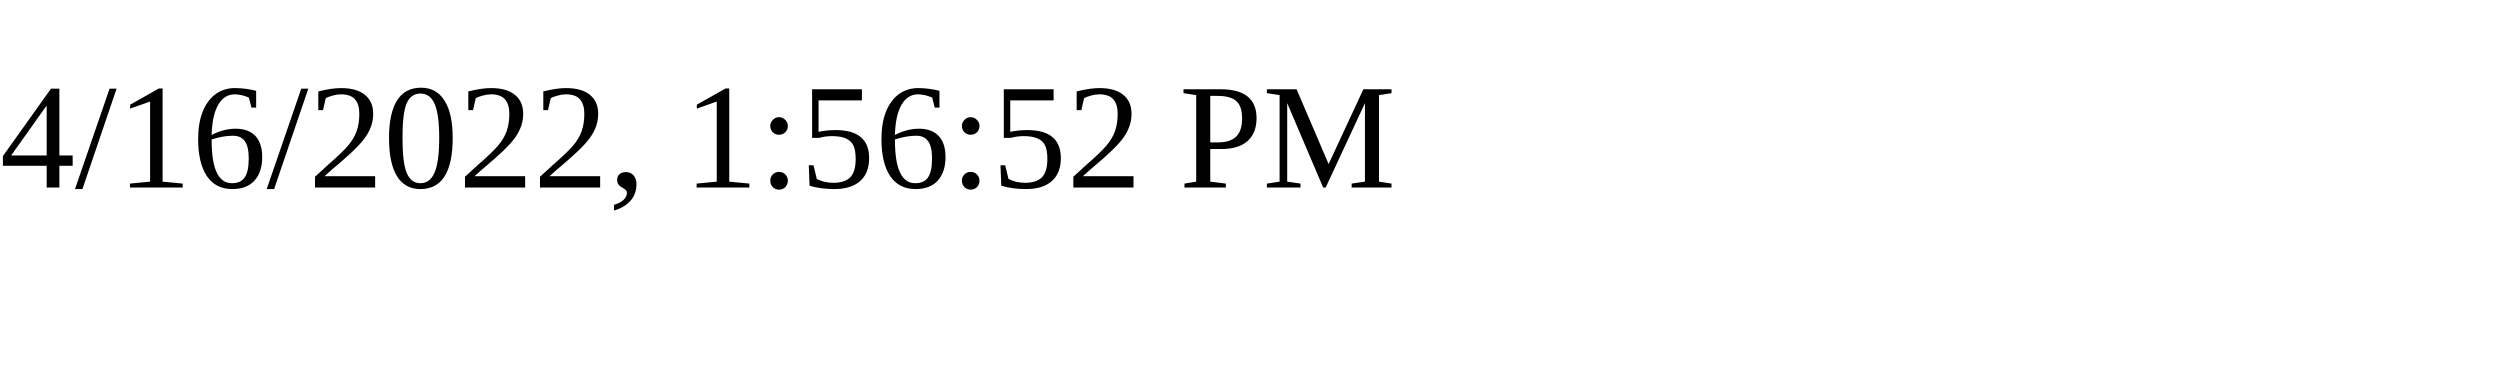
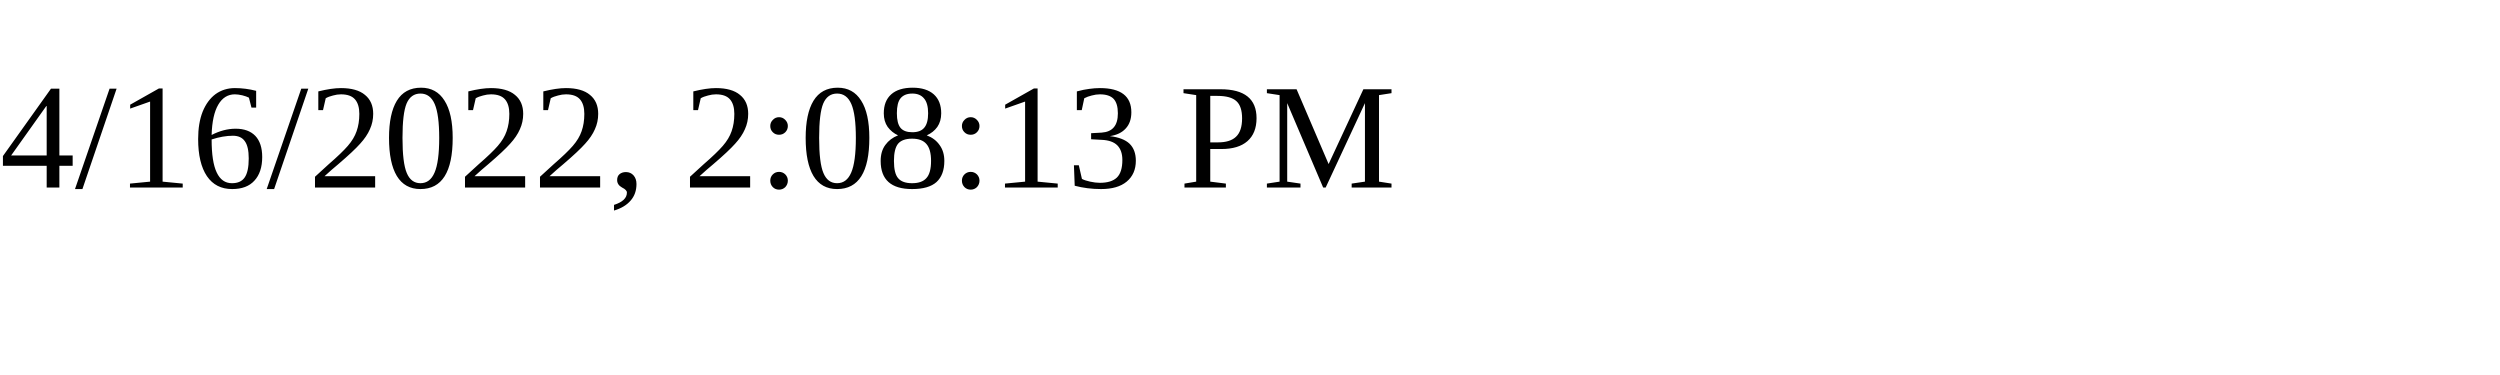
<svg xmlns="http://www.w3.org/2000/svg" height="30" width="200">
-   <text x="0" y="15">4/16/2022, 1:56:52 PM</text>
+   <text x="0" y="15">4/16/2022, 2:08:13 PM</text>
</svg>
